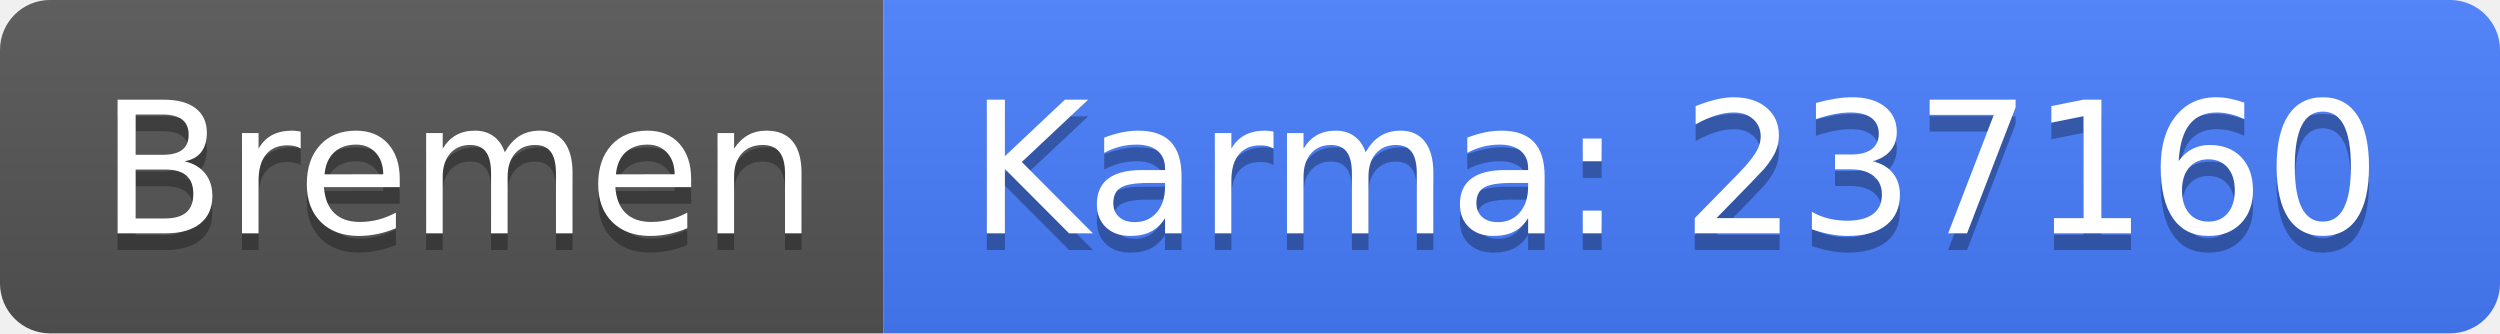
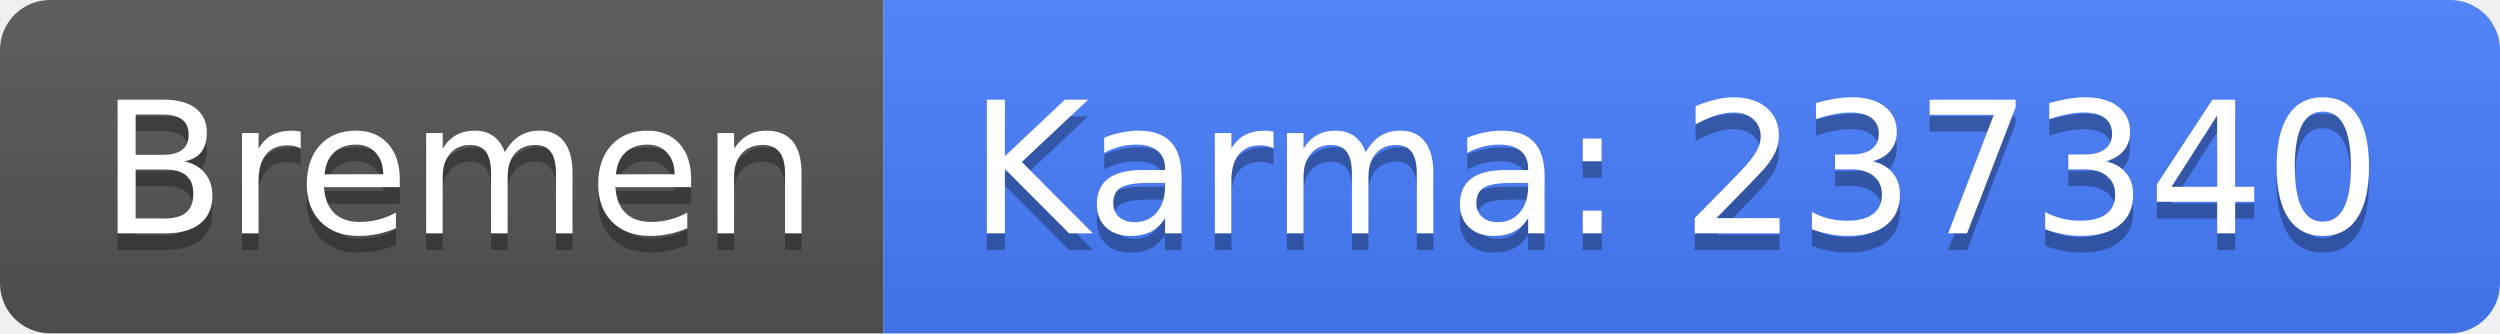
<svg xmlns="http://www.w3.org/2000/svg" width="150" height="20">
  <linearGradient id="b" x2="0" y2="100%">
    <stop offset="0" stop-color="#bbb" stop-opacity=".1" />
    <stop offset="1" stop-opacity=".1" />
  </linearGradient>
  <clipPath id="a">
    <rect width="150" height="20" rx="3" fill="#fff" />
  </clipPath>
  <g clip-path="url(#a)">
    <path fill="#555" d="M0 0h53v20H0z" />
    <path fill="#477eff" d="M53 0h97v20H53z" />
    <path fill="url(#b)" d="M0 0h150v20H0z" />
  </g>
  <g fill="#fff" text-anchor="middle" font-family="DejaVu Sans,Verdana,Geneva,sans-serif" font-size="110">
    <text x="275" y="150" fill="#010101" fill-opacity=".3" transform="scale(.1)" textLength="430">Bremen</text>
    <text x="275" y="140" transform="scale(.1)" textLength="430">Bremen</text>
-     <text x="1005" y="150" fill="#010101" fill-opacity=".3" transform="scale(.1)" textLength="870">Karma: 237160</text>
-     <text x="1005" y="140" transform="scale(.1)" textLength="870">Karma: 237160</text>
+     <text x="1005" y="150" fill="#010101" fill-opacity=".3" transform="scale(.1)" textLength="870">Karma: 237340</text>
+     <text x="1005" y="140" transform="scale(.1)" textLength="870">Karma: 237340</text>
  </g>
</svg>
